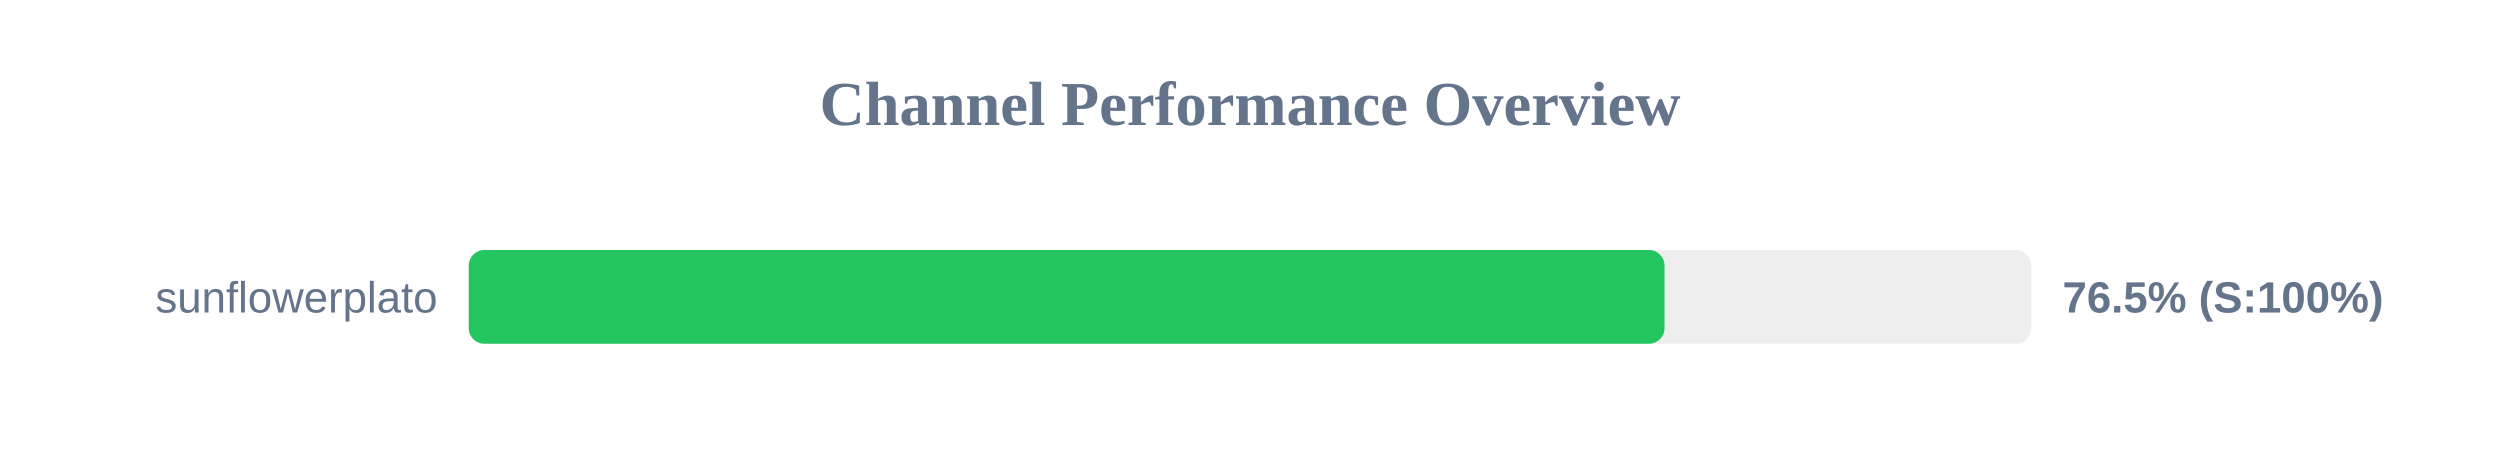
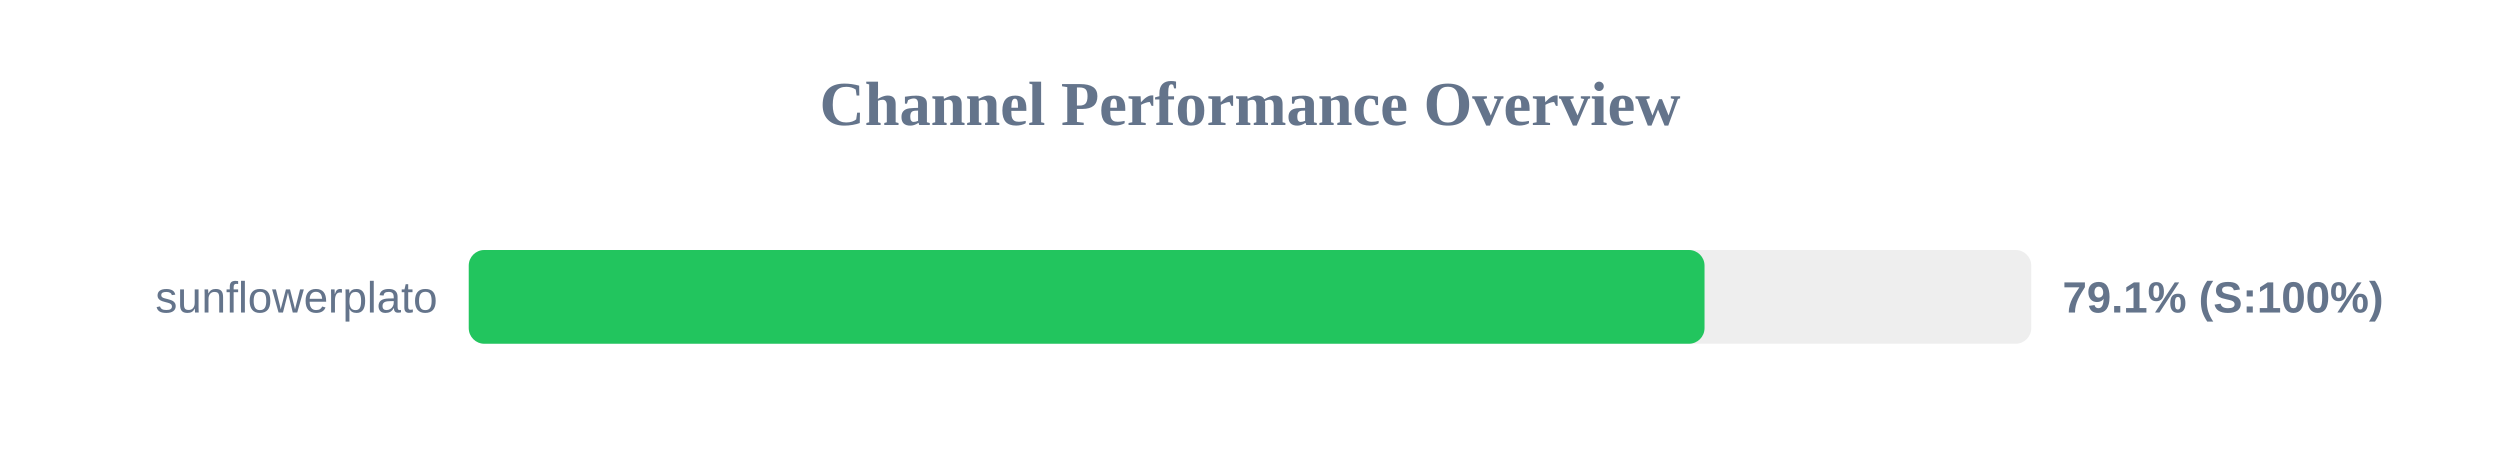
<svg xmlns="http://www.w3.org/2000/svg" width="800" height="150" version="1.1">
  <style>
        .row { font: 14px Arial; fill: #64748b; }
        .score { font: bold 14px Arial; fill: #64748b; }
    </style>
  <text x="400" y="40" text-anchor="middle" font-size="20px" font-weight="bold" fill="#64748b">Channel Performance Overview</text>
  <rect x="150" y="80" width="500" height="30" fill="#eee" rx="5" />
-   <rect x="150" y="80" width="382.65" height="30" fill="#22c55e" rx="5" />
+   <rect x="150" y="80" width="395.45" height="30" fill="#22c55e" rx="5" />
  <text x="140" y="100" text-anchor="end" class="row">sunflowerplato</text>
-   <text x="660" y="100" text-anchor="start" class="score">76.5% (S:100%)</text>
+   <text x="660" y="100" text-anchor="start" class="score">79.1% (S:100%)</text>
</svg>
